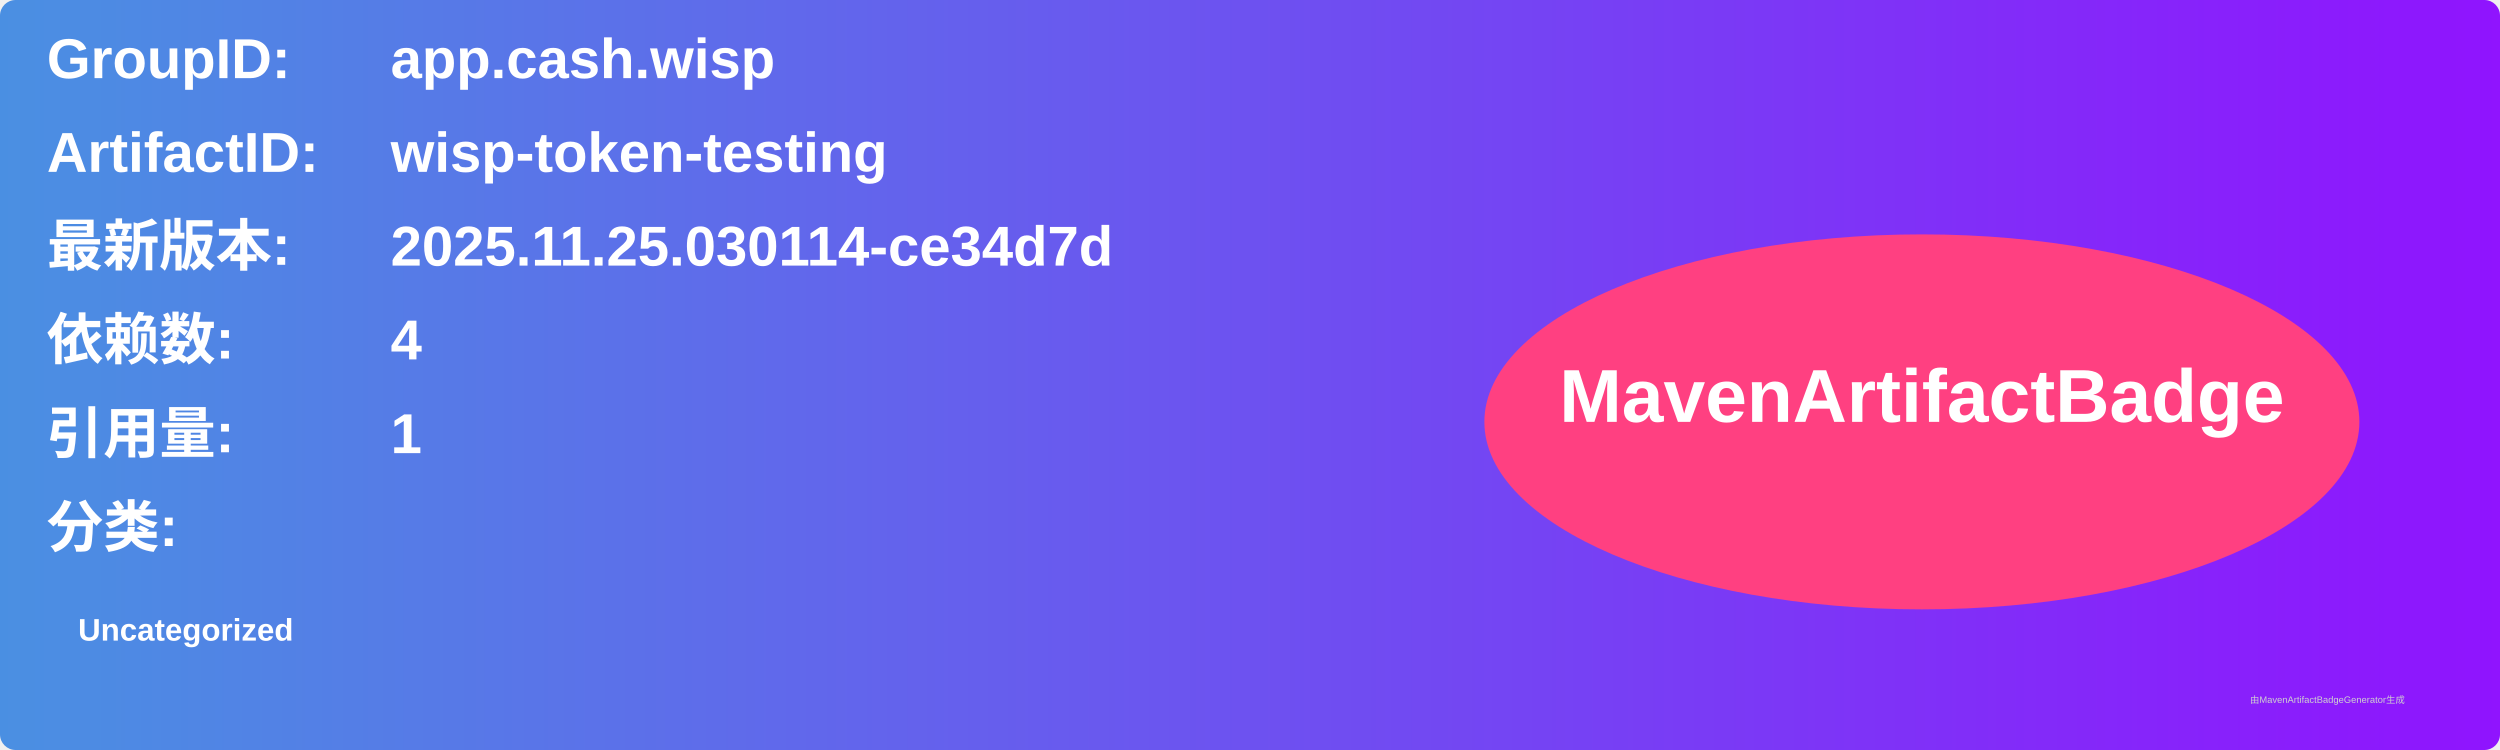
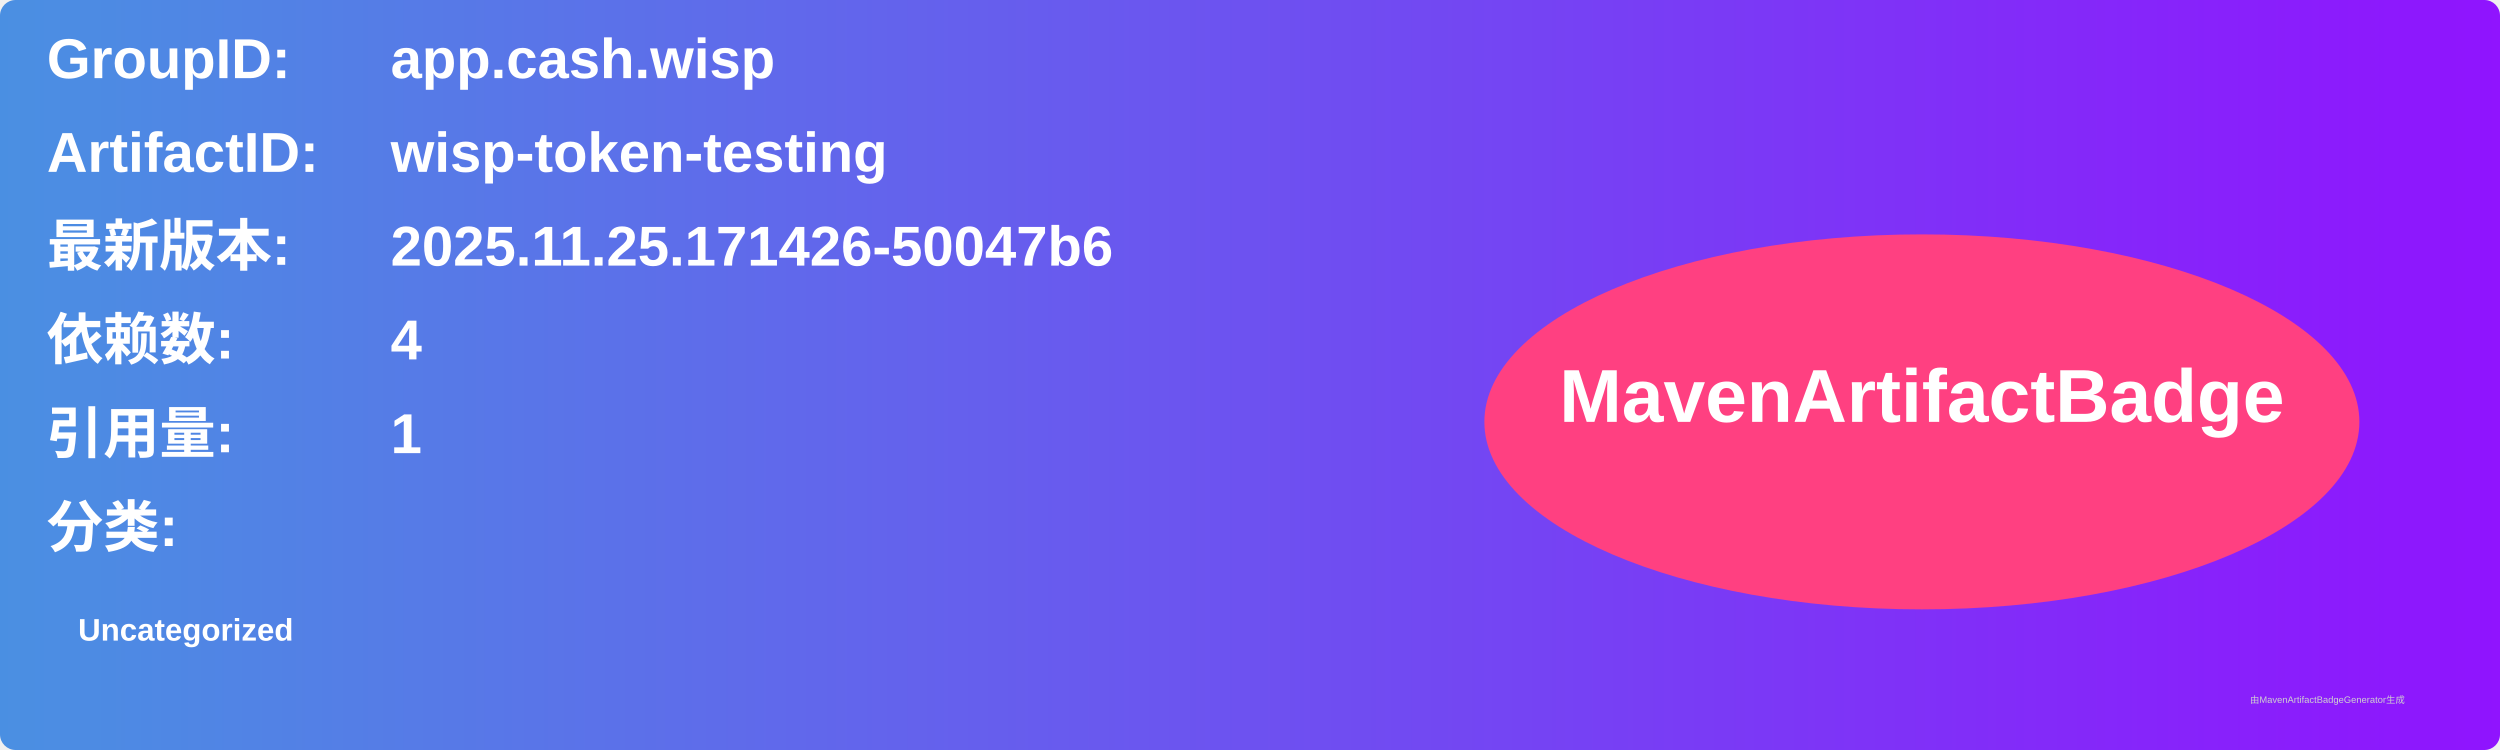
<svg xmlns="http://www.w3.org/2000/svg" width="800" height="240" viewBox="0 0 800 240">
  <linearGradient id="grad" x1="0%" y1="0%" x2="100%" y2="0%">
    <stop offset="0%" stop-color="#4a90e2" />
    <stop offset="100%" stop-color="#9013fe" />
  </linearGradient>
  <rect width="100%" height="100%" rx="5" ry="5" fill="url(#grad)" />
  <g transform="translate(15, 15)">
    <text x="0" y="10" font-family="Arial" font-size="18" fill="white" font-weight="bold" width="260">GroupID:</text>
    <text x="110" y="10" font-family="Arial" font-size="18" fill="white" font-weight="bold" width="460">app.cash.wisp</text>
    <text x="0" y="40" font-family="Arial" font-size="18" fill="white" font-weight="bold" width="260">ArtifactID:</text>
    <text x="110" y="40" font-family="Arial" font-size="18" fill="white" font-weight="bold" width="460">wisp-token-testing</text>
    <text x="0" y="70" font-family="Arial" font-size="18" fill="white" font-weight="bold">最新版本:</text>
    <text x="110" y="70" font-family="Arial" font-size="18" fill="white" font-weight="bold">
-       <tspan font-weight="bold">2025.11.25.030114-ce34d7d</tspan>
+       <tspan font-weight="bold">2025.11.25.171426-50047b6</tspan>
    </text>
    <text x="0" y="100" font-family="Arial" font-size="18" fill="white" font-weight="bold">依赖数: </text>
    <text x="110" y="100" font-family="Arial" font-size="18" fill="white">
      <tspan font-weight="bold">4</tspan>
    </text>
    <text x="0" y="130" font-family="Arial" font-size="18" fill="white" font-weight="bold">引用量: </text>
    <text x="110" y="130" font-family="Arial" font-size="18" fill="white">
      <tspan font-weight="bold">1</tspan>
    </text>
    <text x="0" y="160" font-family="Arial" font-size="18" fill="white" font-weight="bold">分类:</text>
    <text x="10" y="190" font-family="Arial" font-size="10" fill="white">
      <tspan font-weight="bold">Uncategorized</tspan>
    </text>
    <ellipse cx="600" cy="120" rx="140" ry="60" fill="#ff4081" />
    <text x="600" y="120" text-anchor="middle" font-family="Arial" font-size="24" fill="white" font-weight="bold">MavenArtifactBadge</text>
  </g>
  <text x="720" y="225" font-family="Arial" font-size="3" fill="#d0d0d0">由MavenArtifactBadgeGenerator生成</text>
</svg>
